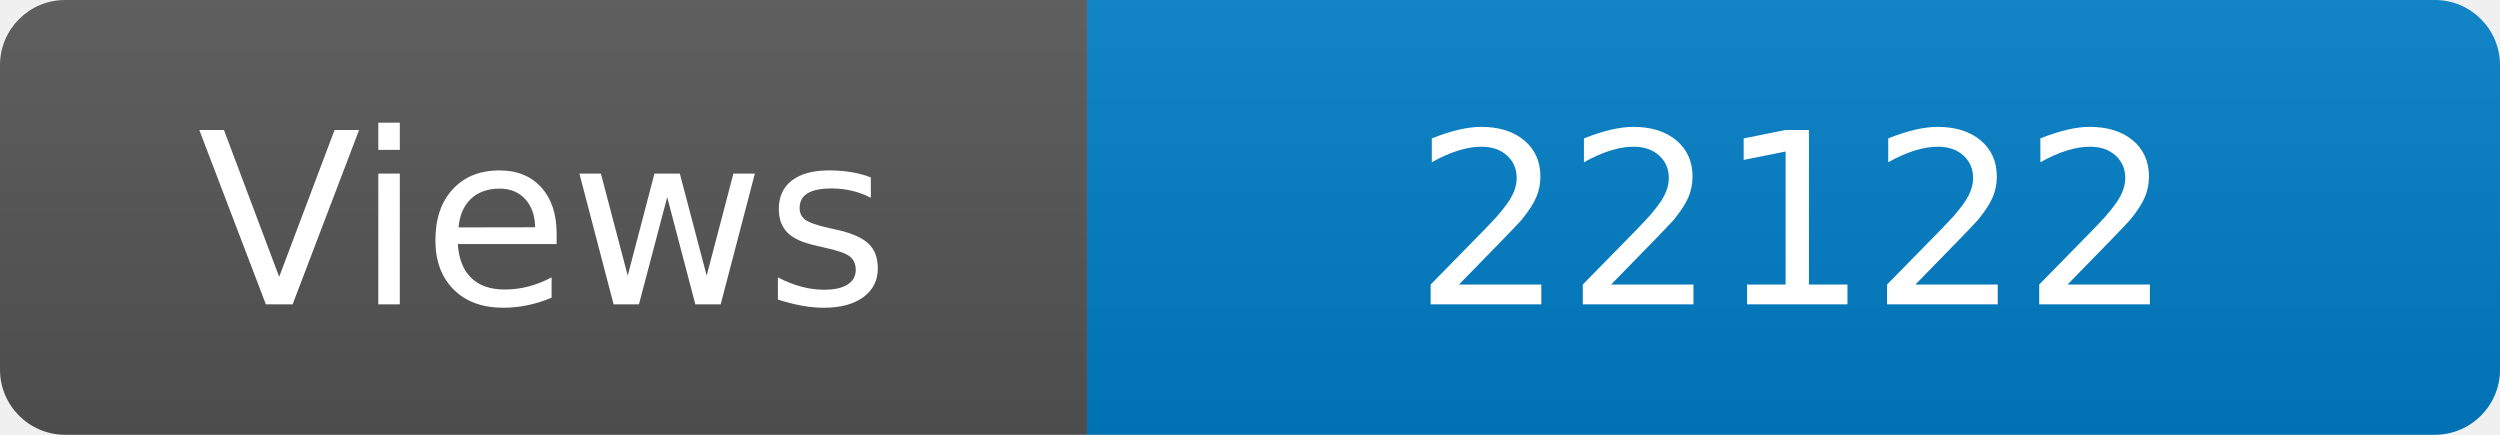
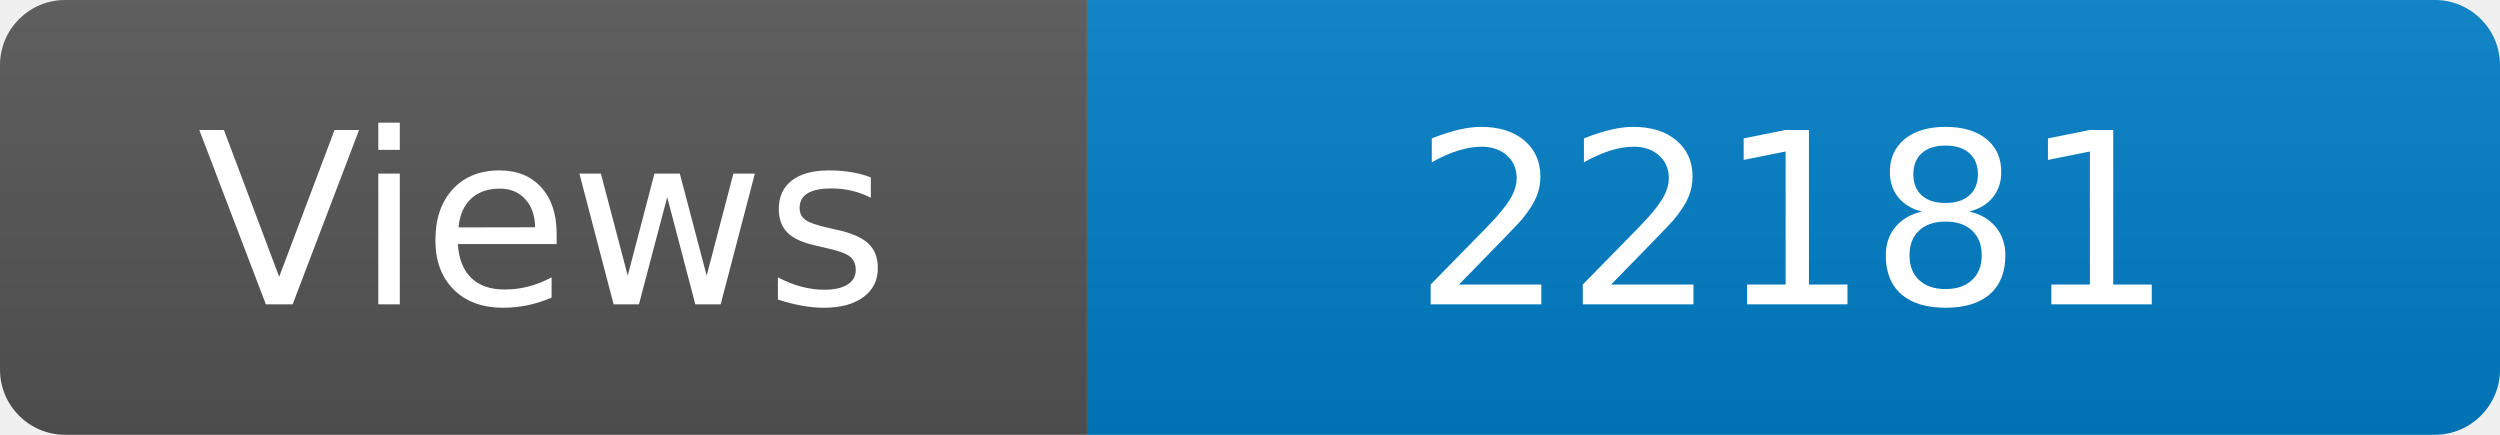
<svg xmlns="http://www.w3.org/2000/svg" width="115" height="20" role="img" aria-label="Maintained?: yes">
  <linearGradient id="s" x2="0" y2="100%">
    <stop offset="0" stop-color="#bbb" stop-opacity=".1" />
    <stop offset="1" stop-opacity=".1" />
  </linearGradient>
  <clipPath id="r">
    <rect width="115" height="20" rx="3" fill="#fff" />
  </clipPath>
  <g clip-path="url(#r)">
    <rect width="50" height="20" fill="#555" />
    <rect x="50" width="160" height="20" fill="#007ec6" />
    <rect width="115" height="20" fill="url(#s)" />
  </g>
  <g fill="#fff" text-anchor="middle" font-family="Verdana,Geneva,DejaVu Sans,sans-serif" font-size="110">
    <text x="250" y="140" transform="scale(.1)" fill="#fff">Views</text>
-     <text x="825" y="140" transform="scale(.1)" fill="#fff">22122</text>
+     <text x="825" y="140" transform="scale(.1)" fill="#fff">22181</text>
  </g>
</svg>
